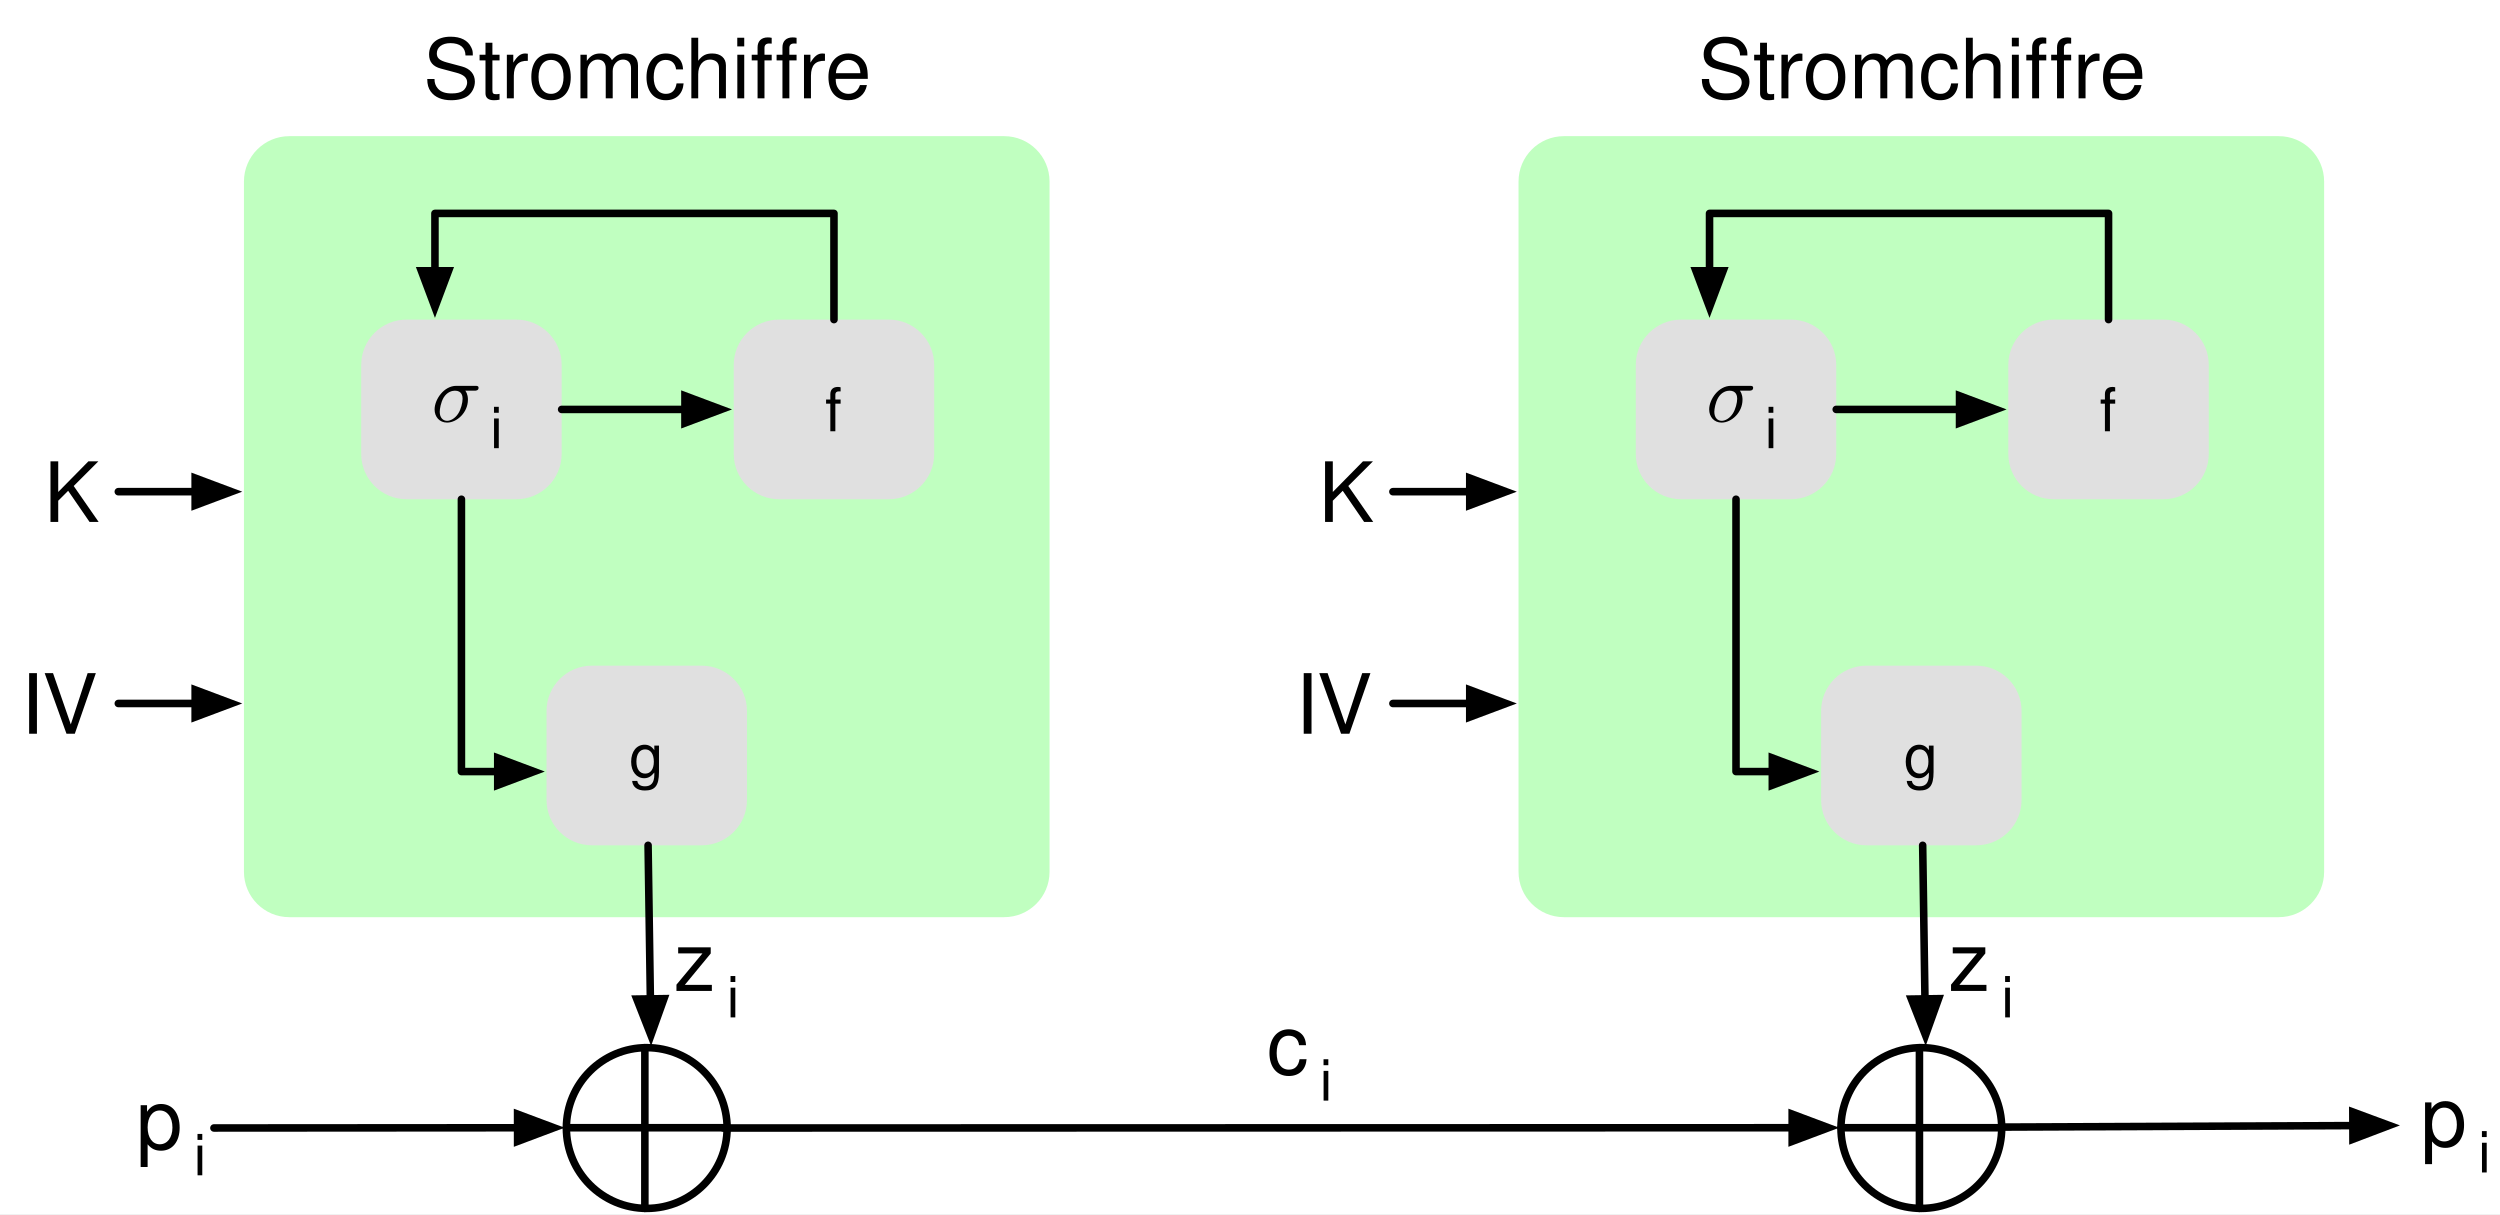
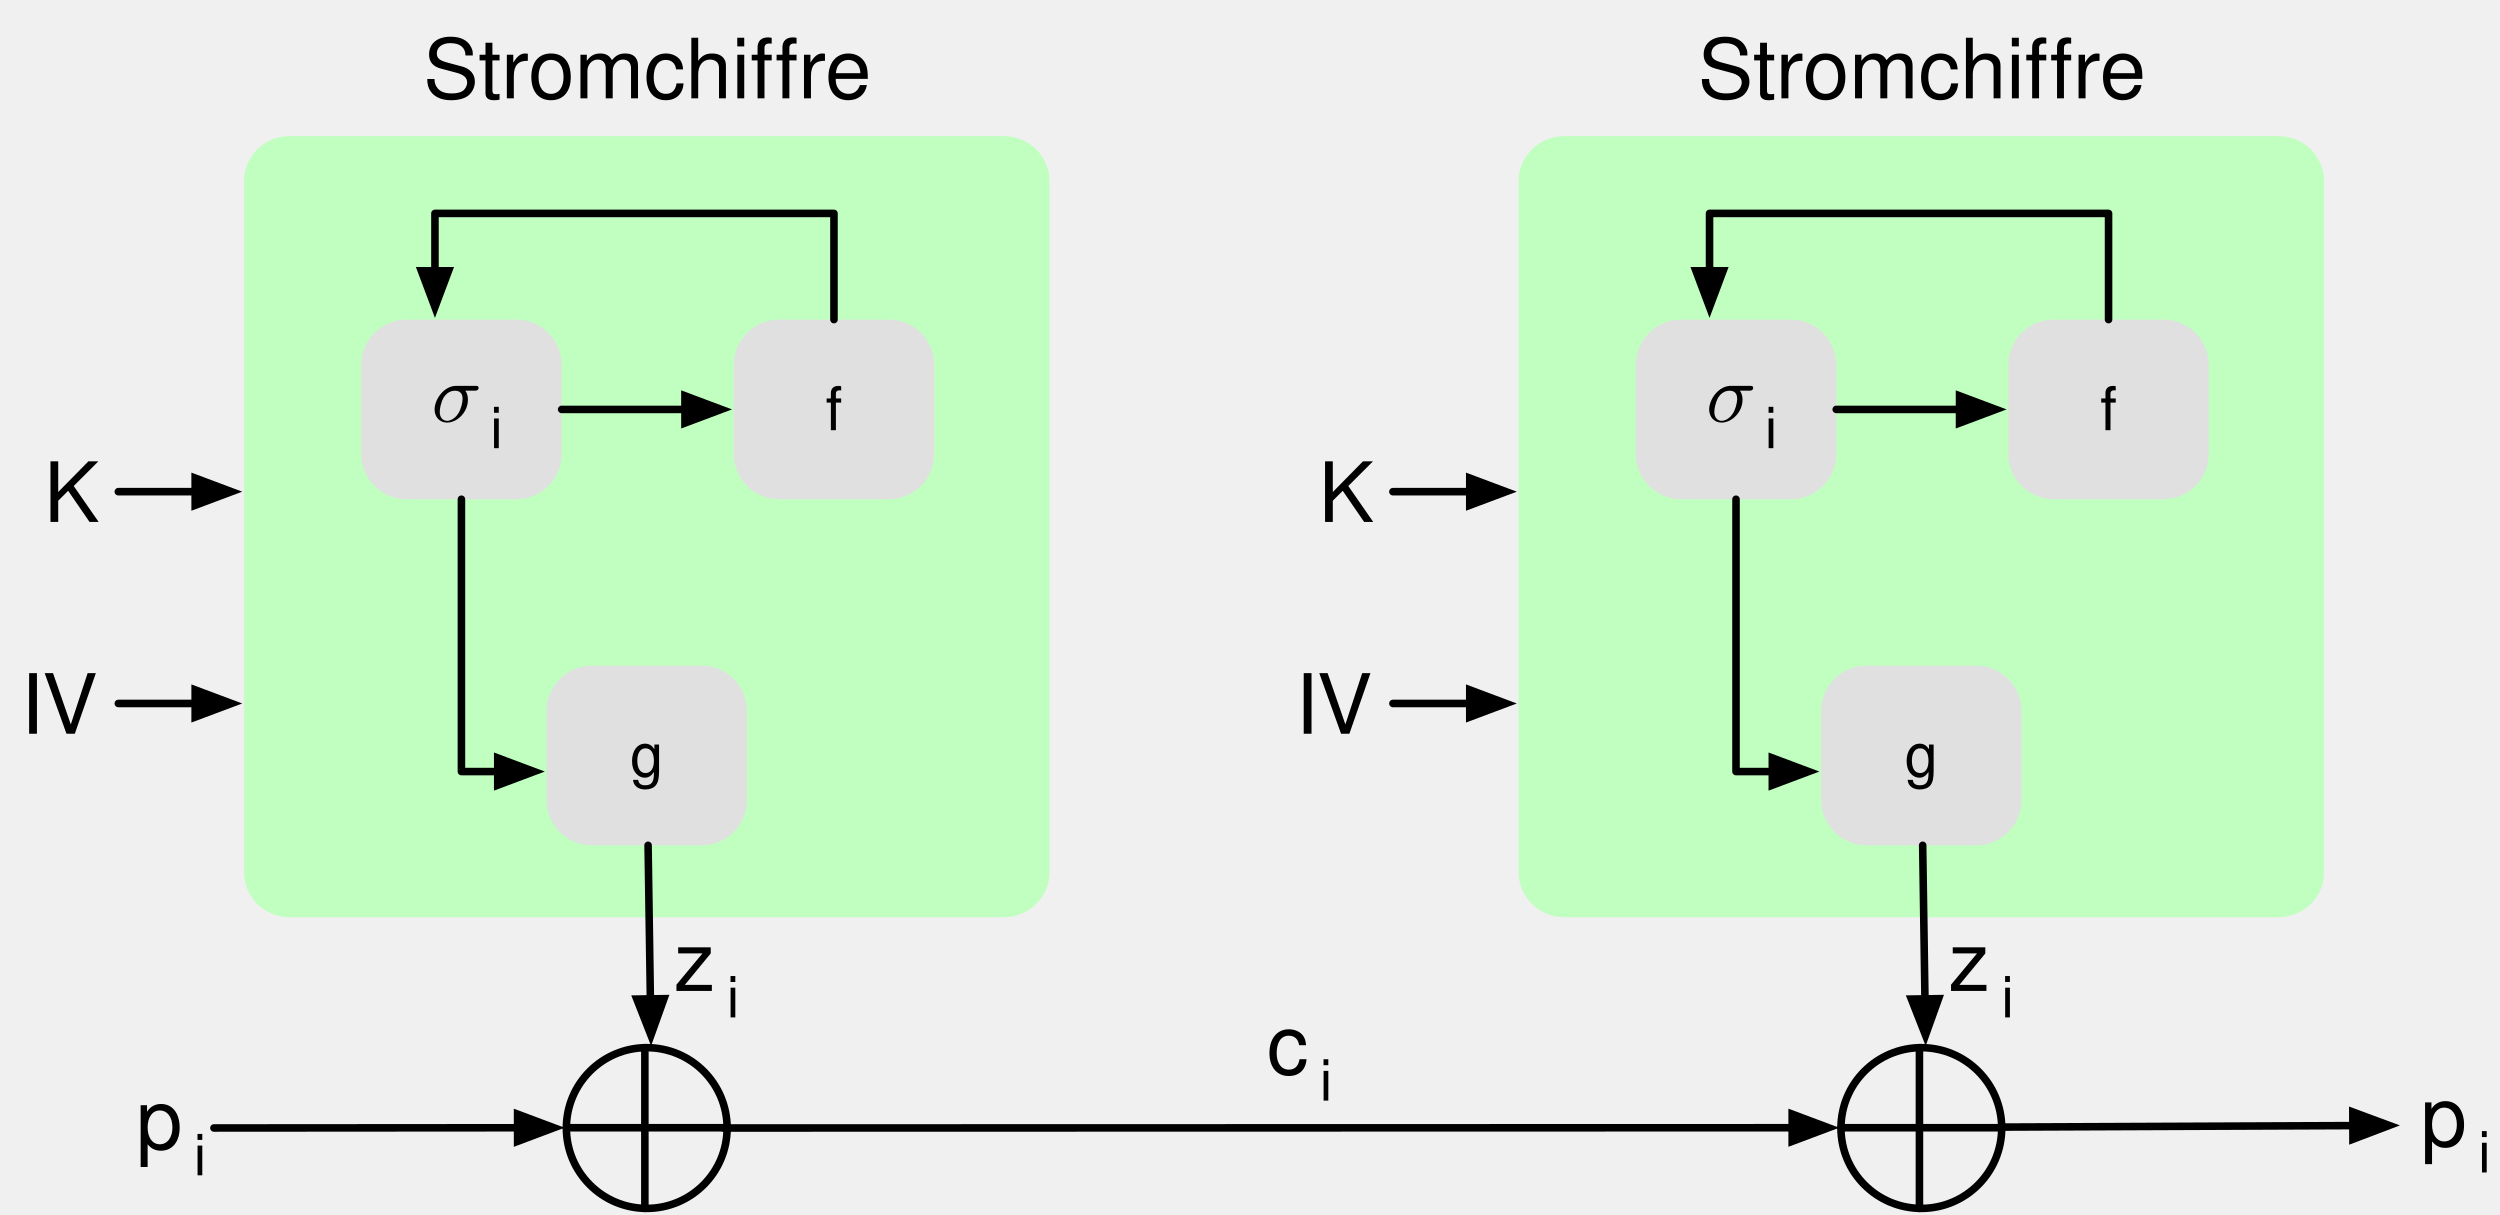
<svg xmlns="http://www.w3.org/2000/svg" version="1.1" viewBox="383 952 661 321" width="661" height="321">
  <defs>
-     <font-face font-family="Helvetica Neue" font-size="16" panose-1="2 0 5 3 0 0 0 2 0 4" units-per-em="1000" underline-position="-100" underline-thickness="50" slope="0" x-height="517" cap-height="714" ascent="951.996" descent="-212.997" font-weight="400">
-       <font-face-src>
-         <font-face-name name="HelveticaNeue" />
+     <font-face font-family="Helvetica" font-size="16" units-per-em="1000" underline-position="-75.684" underline-thickness="49.316" slope="0" x-height="522.949" cap-height="717.285" ascent="770.019" descent="-229.98" font-weight="400">
+       <font-face-src>
+         <font-face-name name="Helvetica" />
      </font-face-src>
    </font-face>
    <font-face font-family="STIX Two Math" font-size="22" panose-1="2 2 6 3 5 4 5 2 3 4" units-per-em="1000" underline-position="-78" underline-thickness="51" slope="0" x-height="473" cap-height="657" ascent="762.001" descent="-238" font-weight="400">
      <font-face-src>
        <font-face-name name="STIXTwoMath-Regular" />
      </font-face-src>
    </font-face>
    <font-face font-family="Helvetica" font-size="15" units-per-em="1000" underline-position="-75.684" underline-thickness="49.316" slope="0" x-height="522.949" cap-height="717.285" ascent="770.019" descent="-229.98" font-weight="400">
      <font-face-src>
        <font-face-name name="Helvetica" />
      </font-face-src>
    </font-face>
    <marker orient="auto" overflow="visible" markerUnits="strokeWidth" id="FilledArrow_Marker" stroke-linejoin="miter" stroke-miterlimit="10" viewBox="-1 -3 7 6" markerWidth="7" markerHeight="6" color="black">
      <g>
        <path d="M 4.8 0 L 0 -1.8 L 0 1.8 Z" fill="currentColor" stroke="currentColor" stroke-width="1" />
      </g>
    </marker>
    <font-face font-family="Helvetica" font-size="22" units-per-em="1000" underline-position="-75.684" underline-thickness="49.316" slope="0" x-height="522.949" cap-height="717.285" ascent="770.019" descent="-229.98" font-weight="400">
      <font-face-src>
        <font-face-name name="Helvetica" />
      </font-face-src>
    </font-face>
  </defs>
-   <g id="typical_stream_cipher" fill="none" stroke="none" fill-opacity="1" stroke-dasharray="none" stroke-opacity="1">
-     <rect fill="white" x="383" y="952" width="661" height="321" />
+   <g id="typical_stream_cipher" stroke="none" stroke-dasharray="none" fill="none" stroke-opacity="1" fill-opacity="1">
    <g id="typical_stream_cipher_Layer_1">
      <g id="Graphic_12">
        <path d="M 459.5 988 L 648.5 988 C 655.127 988 660.5 993.373 660.5 1e3 L 660.5 1182.5 C 660.5 1189.127 655.127 1194.5 648.5 1194.5 L 459.5 1194.5 C 452.873 1194.5 447.5 1189.127 447.5 1182.5 L 447.5 1e3 C 447.5 993.373 452.873 988 459.5 988 Z" fill="#c0ffc0" />
      </g>
      <g id="Graphic_8">
        <path d="M 539.5 1128 L 568.5 1128 C 575.127 1128 580.5 1133.373 580.5 1140 L 580.5 1163.5 C 580.5 1170.127 575.127 1175.5 568.5 1175.5 L 539.5 1175.5 C 532.873 1175.5 527.5 1170.127 527.5 1163.5 L 527.5 1140 C 527.5 1133.373 532.873 1128 539.5 1128 Z" fill="#e0e0e0" />
-         <text transform="translate(532.5 1142.526)" fill="black">
-           <tspan font-family="Helvetica Neue" font-size="16" font-weight="400" fill="black" x="16.908" y="15">g</tspan>
+         <text transform="translate(532.5 1142.25)" fill="black">
+           <tspan font-family="Helvetica" font-size="16" font-weight="400" fill="black" x="17.051" y="15" xml:space="preserve">g</tspan>
        </text>
      </g>
      <g id="Graphic_11">
        <path d="M 589 1036.5 L 618 1036.5 C 624.627 1036.5 630 1041.873 630 1048.5 L 630 1072 C 630 1078.627 624.627 1084 618 1084 L 589 1084 C 582.373 1084 577 1078.627 577 1072 L 577 1048.5 C 577 1041.873 582.373 1036.5 589 1036.5 Z" fill="#e0e0e0" />
-         <text transform="translate(582 1051.026)" fill="black">
-           <tspan font-family="Helvetica Neue" font-size="16" font-weight="400" fill="black" x="19.132" y="15">f</tspan>
+         <text transform="translate(582 1050.75)" fill="black">
+           <tspan font-family="Helvetica" font-size="16" font-weight="400" fill="black" x="19.277" y="15" xml:space="preserve">f</tspan>
        </text>
      </g>
      <g id="Graphic_14">
        <path d="M 490.5 1036.5 L 519.5 1036.5 C 526.127 1036.5 531.5 1041.873 531.5 1048.5 L 531.5 1072 C 531.5 1078.627 526.127 1084 519.5 1084 L 490.5 1084 C 483.873 1084 478.5 1078.627 478.5 1072 L 478.5 1048.5 C 478.5 1041.873 483.873 1036.5 490.5 1036.5 Z" fill="#e0e0e0" />
        <text transform="translate(483.5 1046.5)" fill="black">
-           <tspan font-family="STIX Two Math" font-size="22" font-weight="400" fill="black" x="13.564" y="17">𝜎</tspan>
-           <tspan font-family="Helvetica" font-size="15" font-weight="400" fill="black" y="24">i</tspan>
+           <tspan font-family="STIX Two Math" font-size="22" font-weight="400" fill="black" x="13.564" y="17" xml:space="preserve">𝜎</tspan>
+           <tspan font-family="Helvetica" font-size="15" font-weight="400" fill="black" y="24" xml:space="preserve">i</tspan>
        </text>
      </g>
      <g id="Line_15">
        <line x1="531.5" y1="1060.25" x2="564.1" y2="1060.25" marker-end="url(#FilledArrow_Marker)" stroke="black" stroke-linecap="round" stroke-linejoin="round" stroke-width="2" />
      </g>
      <g id="Graphic_17">
        <text transform="translate(394.6123 1069)" fill="black">
-           <tspan font-family="Helvetica" font-size="22" font-weight="400" fill="black" x="0" y="21">K</tspan>
+           <tspan font-family="Helvetica" font-size="22" font-weight="400" fill="black" x="0" y="21" xml:space="preserve">K</tspan>
        </text>
      </g>
      <g id="Graphic_18">
        <text transform="translate(388.5 1125)" fill="black">
-           <tspan font-family="Helvetica" font-size="22" font-weight="400" fill="black" x="0" y="21">IV</tspan>
+           <tspan font-family="Helvetica" font-size="22" font-weight="400" fill="black" x="0" y="21" xml:space="preserve">IV</tspan>
        </text>
      </g>
      <g id="Graphic_19">
        <text transform="translate(419 1234.75)" fill="black">
-           <tspan font-family="Helvetica" font-size="22" font-weight="400" fill="black" x="0" y="21">p</tspan>
-           <tspan font-family="Helvetica" font-size="15" font-weight="400" fill="black" y="28">i</tspan>
+           <tspan font-family="Helvetica" font-size="22" font-weight="400" fill="black" x="0" y="21" xml:space="preserve">p</tspan>
+           <tspan font-family="Helvetica" font-size="15" font-weight="400" fill="black" y="28" xml:space="preserve">i</tspan>
        </text>
      </g>
      <g id="Graphic_21">
        <text transform="translate(561.1675 1193)" fill="black">
-           <tspan font-family="Helvetica" font-size="22" font-weight="400" fill="black" x="0" y="21">z</tspan>
-           <tspan font-family="Helvetica" font-size="15" font-weight="400" fill="black" y="28">i</tspan>
+           <tspan font-family="Helvetica" font-size="22" font-weight="400" fill="black" x="0" y="21" xml:space="preserve">z</tspan>
+           <tspan font-family="Helvetica" font-size="15" font-weight="400" fill="black" y="28" xml:space="preserve">i</tspan>
        </text>
      </g>
      <g id="Graphic_22">
        <text transform="translate(717.9587 1215)" fill="black">
-           <tspan font-family="Helvetica" font-size="22" font-weight="400" fill="black" x="0" y="21">c</tspan>
-           <tspan font-family="Helvetica" font-size="15" font-weight="400" fill="black" y="28">i</tspan>
+           <tspan font-family="Helvetica" font-size="22" font-weight="400" fill="black" x="0" y="21" xml:space="preserve">c</tspan>
+           <tspan font-family="Helvetica" font-size="15" font-weight="400" fill="black" y="28" xml:space="preserve">i</tspan>
        </text>
      </g>
      <g id="Graphic_23">
        <text transform="translate(494.9019 957)" fill="black">
-           <tspan font-family="Helvetica" font-size="22" font-weight="400" fill="black" x="0" y="21">Stromchiffre</tspan>
+           <tspan font-family="Helvetica" font-size="22" font-weight="400" fill="black" x="0" y="21" xml:space="preserve">Stromchiffre</tspan>
        </text>
      </g>
      <g id="Line_24">
        <path d="M 505 1084 L 505 1156 L 514.6 1156" marker-end="url(#FilledArrow_Marker)" stroke="black" stroke-linecap="round" stroke-linejoin="round" stroke-width="2" />
      </g>
      <g id="Line_25">
        <path d="M 603.5 1036.5 L 603.5 1008.426 L 498 1008.426 L 498 1023.6" marker-end="url(#FilledArrow_Marker)" stroke="black" stroke-linecap="round" stroke-linejoin="round" stroke-width="2" />
      </g>
      <g id="Line_27">
        <line x1="414.286" y1="1082" x2="434.6" y2="1082" marker-end="url(#FilledArrow_Marker)" stroke="black" stroke-linecap="round" stroke-linejoin="round" stroke-width="2" />
      </g>
      <g id="Line_28">
        <line x1="414.286" y1="1138" x2="434.6" y2="1138" marker-end="url(#FilledArrow_Marker)" stroke="black" stroke-linecap="round" stroke-linejoin="round" stroke-width="2" />
      </g>
      <g id="Group_29">
        <g id="Graphic_32">
          <circle cx="554" cy="1250.25" r="21.25" stroke="black" stroke-linecap="round" stroke-linejoin="round" stroke-width="2" />
        </g>
        <g id="Line_31">
          <line x1="532.75" y1="1250.171" x2="574.837" y2="1250.171" stroke="black" stroke-linecap="round" stroke-linejoin="round" stroke-width="2" />
        </g>
        <g id="Line_30">
          <line x1="553.5" y1="1229" x2="553.5" y2="1271.5" stroke="black" stroke-linecap="round" stroke-linejoin="round" stroke-width="2" />
        </g>
      </g>
      <g id="Line_33">
        <line x1="554.354" y1="1175.5" x2="554.96" y2="1216.101" marker-end="url(#FilledArrow_Marker)" stroke="black" stroke-linecap="round" stroke-linejoin="round" stroke-width="2" />
      </g>
      <g id="Graphic_34">
        <path d="M 796.5 988 L 985.5 988 C 992.127 988 997.5 993.373 997.5 1e3 L 997.5 1182.5 C 997.5 1189.127 992.127 1194.5 985.5 1194.5 L 796.5 1194.5 C 789.873 1194.5 784.5 1189.127 784.5 1182.5 L 784.5 1e3 C 784.5 993.373 789.873 988 796.5 988 Z" fill="#c0ffc0" />
      </g>
      <g id="Graphic_35">
        <path d="M 876.5 1128 L 905.5 1128 C 912.127 1128 917.5 1133.373 917.5 1140 L 917.5 1163.5 C 917.5 1170.127 912.127 1175.5 905.5 1175.5 L 876.5 1175.5 C 869.873 1175.5 864.5 1170.127 864.5 1163.5 L 864.5 1140 C 864.5 1133.373 869.873 1128 876.5 1128 Z" fill="#e0e0e0" />
-         <text transform="translate(869.5 1142.526)" fill="black">
-           <tspan font-family="Helvetica Neue" font-size="16" font-weight="400" fill="black" x="16.908" y="15">g</tspan>
+         <text transform="translate(869.5 1142.25)" fill="black">
+           <tspan font-family="Helvetica" font-size="16" font-weight="400" fill="black" x="17.051" y="15" xml:space="preserve">g</tspan>
        </text>
      </g>
      <g id="Graphic_36">
        <path d="M 926 1036.5 L 955 1036.5 C 961.627 1036.5 967 1041.873 967 1048.5 L 967 1072 C 967 1078.627 961.627 1084 955 1084 L 926 1084 C 919.373 1084 914 1078.627 914 1072 L 914 1048.5 C 914 1041.873 919.373 1036.5 926 1036.5 Z" fill="#e0e0e0" />
-         <text transform="translate(919 1051.026)" fill="black">
-           <tspan font-family="Helvetica Neue" font-size="16" font-weight="400" fill="black" x="19.132" y="15">f</tspan>
+         <text transform="translate(919 1050.75)" fill="black">
+           <tspan font-family="Helvetica" font-size="16" font-weight="400" fill="black" x="19.277" y="15" xml:space="preserve">f</tspan>
        </text>
      </g>
      <g id="Graphic_37">
        <path d="M 827.5 1036.5 L 856.5 1036.5 C 863.127 1036.5 868.5 1041.873 868.5 1048.5 L 868.5 1072 C 868.5 1078.627 863.127 1084 856.5 1084 L 827.5 1084 C 820.873 1084 815.5 1078.627 815.5 1072 L 815.5 1048.5 C 815.5 1041.873 820.873 1036.5 827.5 1036.5 Z" fill="#e0e0e0" />
        <text transform="translate(820.5 1046.5)" fill="black">
-           <tspan font-family="STIX Two Math" font-size="22" font-weight="400" fill="black" x="13.564" y="17">𝜎</tspan>
-           <tspan font-family="Helvetica" font-size="15" font-weight="400" fill="black" y="24">i</tspan>
+           <tspan font-family="STIX Two Math" font-size="22" font-weight="400" fill="black" x="13.564" y="17" xml:space="preserve">𝜎</tspan>
+           <tspan font-family="Helvetica" font-size="15" font-weight="400" fill="black" y="24" xml:space="preserve">i</tspan>
        </text>
      </g>
      <g id="Line_38">
        <line x1="868.5" y1="1060.25" x2="901.1" y2="1060.25" marker-end="url(#FilledArrow_Marker)" stroke="black" stroke-linecap="round" stroke-linejoin="round" stroke-width="2" />
      </g>
      <g id="Graphic_39">
        <text transform="translate(731.6123 1069)" fill="black">
-           <tspan font-family="Helvetica" font-size="22" font-weight="400" fill="black" x="0" y="21">K</tspan>
+           <tspan font-family="Helvetica" font-size="22" font-weight="400" fill="black" x="0" y="21" xml:space="preserve">K</tspan>
        </text>
      </g>
      <g id="Graphic_40">
        <text transform="translate(725.5 1125)" fill="black">
-           <tspan font-family="Helvetica" font-size="22" font-weight="400" fill="black" x="0" y="21">IV</tspan>
+           <tspan font-family="Helvetica" font-size="22" font-weight="400" fill="black" x="0" y="21" xml:space="preserve">IV</tspan>
        </text>
      </g>
      <g id="Graphic_41">
        <text transform="translate(1023 1234)" fill="black">
-           <tspan font-family="Helvetica" font-size="22" font-weight="400" fill="black" x="0" y="21">p</tspan>
-           <tspan font-family="Helvetica" font-size="15" font-weight="400" fill="black" y="28">i</tspan>
+           <tspan font-family="Helvetica" font-size="22" font-weight="400" fill="black" x="0" y="21" xml:space="preserve">p</tspan>
+           <tspan font-family="Helvetica" font-size="15" font-weight="400" fill="black" y="28" xml:space="preserve">i</tspan>
        </text>
      </g>
      <g id="Graphic_42">
        <text transform="translate(898.1675 1193)" fill="black">
-           <tspan font-family="Helvetica" font-size="22" font-weight="400" fill="black" x="0" y="21">z</tspan>
-           <tspan font-family="Helvetica" font-size="15" font-weight="400" fill="black" y="28">i</tspan>
+           <tspan font-family="Helvetica" font-size="22" font-weight="400" fill="black" x="0" y="21" xml:space="preserve">z</tspan>
+           <tspan font-family="Helvetica" font-size="15" font-weight="400" fill="black" y="28" xml:space="preserve">i</tspan>
        </text>
      </g>
      <g id="Graphic_43">
        <text transform="translate(831.9019 957)" fill="black">
-           <tspan font-family="Helvetica" font-size="22" font-weight="400" fill="black" x="0" y="21">Stromchiffre</tspan>
+           <tspan font-family="Helvetica" font-size="22" font-weight="400" fill="black" x="0" y="21" xml:space="preserve">Stromchiffre</tspan>
        </text>
      </g>
      <g id="Line_44">
        <path d="M 842 1084 L 842 1156 L 851.6 1156" marker-end="url(#FilledArrow_Marker)" stroke="black" stroke-linecap="round" stroke-linejoin="round" stroke-width="2" />
      </g>
      <g id="Line_45">
        <path d="M 940.5 1036.5 L 940.5 1008.426 L 835 1008.426 L 835 1023.6" marker-end="url(#FilledArrow_Marker)" stroke="black" stroke-linecap="round" stroke-linejoin="round" stroke-width="2" />
      </g>
      <g id="Line_46">
        <line x1="751.286" y1="1082" x2="771.6" y2="1082" marker-end="url(#FilledArrow_Marker)" stroke="black" stroke-linecap="round" stroke-linejoin="round" stroke-width="2" />
      </g>
      <g id="Line_47">
        <line x1="751.286" y1="1138" x2="771.6" y2="1138" marker-end="url(#FilledArrow_Marker)" stroke="black" stroke-linecap="round" stroke-linejoin="round" stroke-width="2" />
      </g>
      <g id="Group_48">
        <g id="Graphic_51">
          <circle cx="891" cy="1250.25" r="21.25" stroke="black" stroke-linecap="round" stroke-linejoin="round" stroke-width="2" />
        </g>
        <g id="Line_50">
          <line x1="869.75" y1="1250.171" x2="911.837" y2="1250.171" stroke="black" stroke-linecap="round" stroke-linejoin="round" stroke-width="2" />
        </g>
        <g id="Line_49">
          <line x1="890.5" y1="1229" x2="890.5" y2="1271.5" stroke="black" stroke-linecap="round" stroke-linejoin="round" stroke-width="2" />
        </g>
      </g>
      <g id="Line_52">
        <line x1="891.354" y1="1175.5" x2="891.96" y2="1216.101" marker-end="url(#FilledArrow_Marker)" stroke="black" stroke-linecap="round" stroke-linejoin="round" stroke-width="2" />
      </g>
      <g id="Line_53">
        <line x1="439.568" y1="1250.24" x2="519.85" y2="1250.18" marker-end="url(#FilledArrow_Marker)" stroke="black" stroke-linecap="round" stroke-linejoin="round" stroke-width="2" />
      </g>
      <g id="Line_54">
        <line x1="574.25" y1="1250.245" x2="856.85" y2="1250.174" marker-end="url(#FilledArrow_Marker)" stroke="black" stroke-linecap="round" stroke-linejoin="round" stroke-width="2" />
      </g>
      <g id="Line_55">
        <line x1="913" y1="1250" x2="1005.1" y2="1249.609" marker-end="url(#FilledArrow_Marker)" stroke="black" stroke-linecap="round" stroke-linejoin="round" stroke-width="2" />
      </g>
    </g>
  </g>
</svg>
